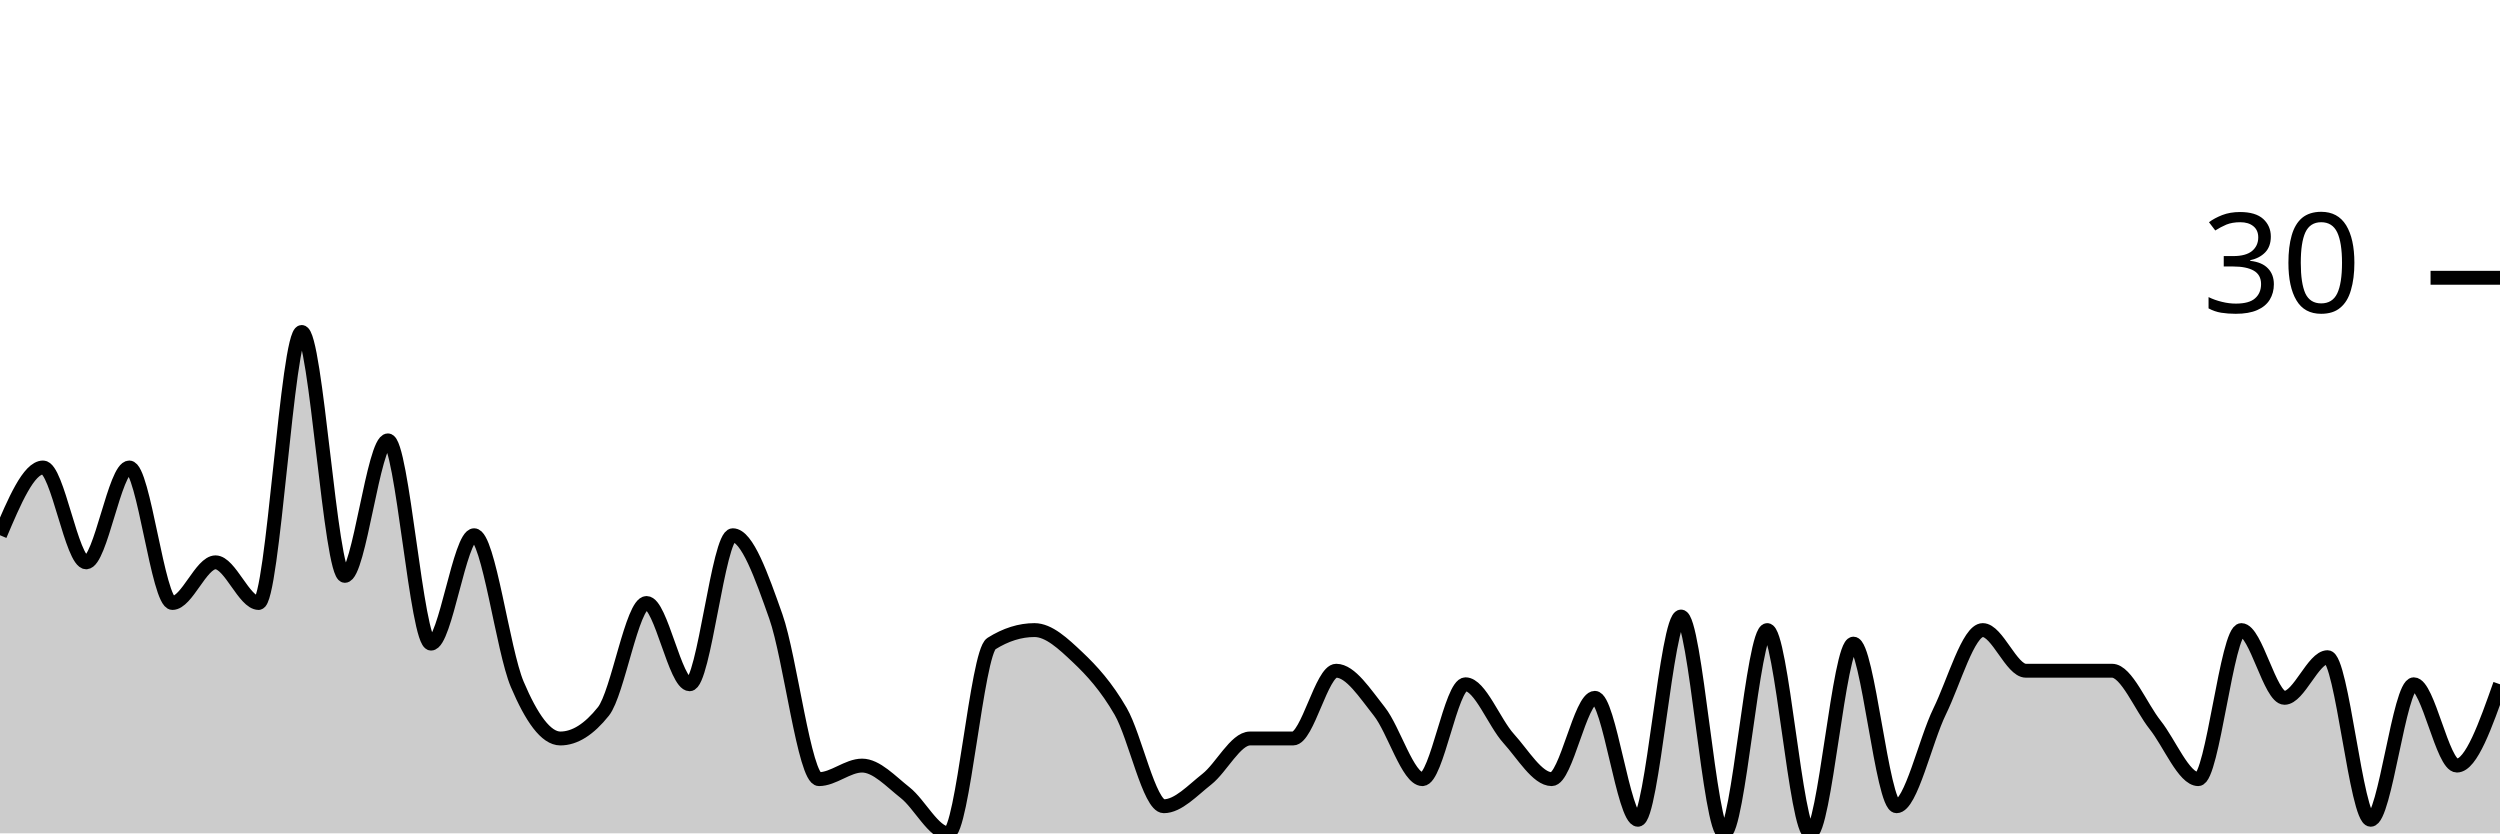
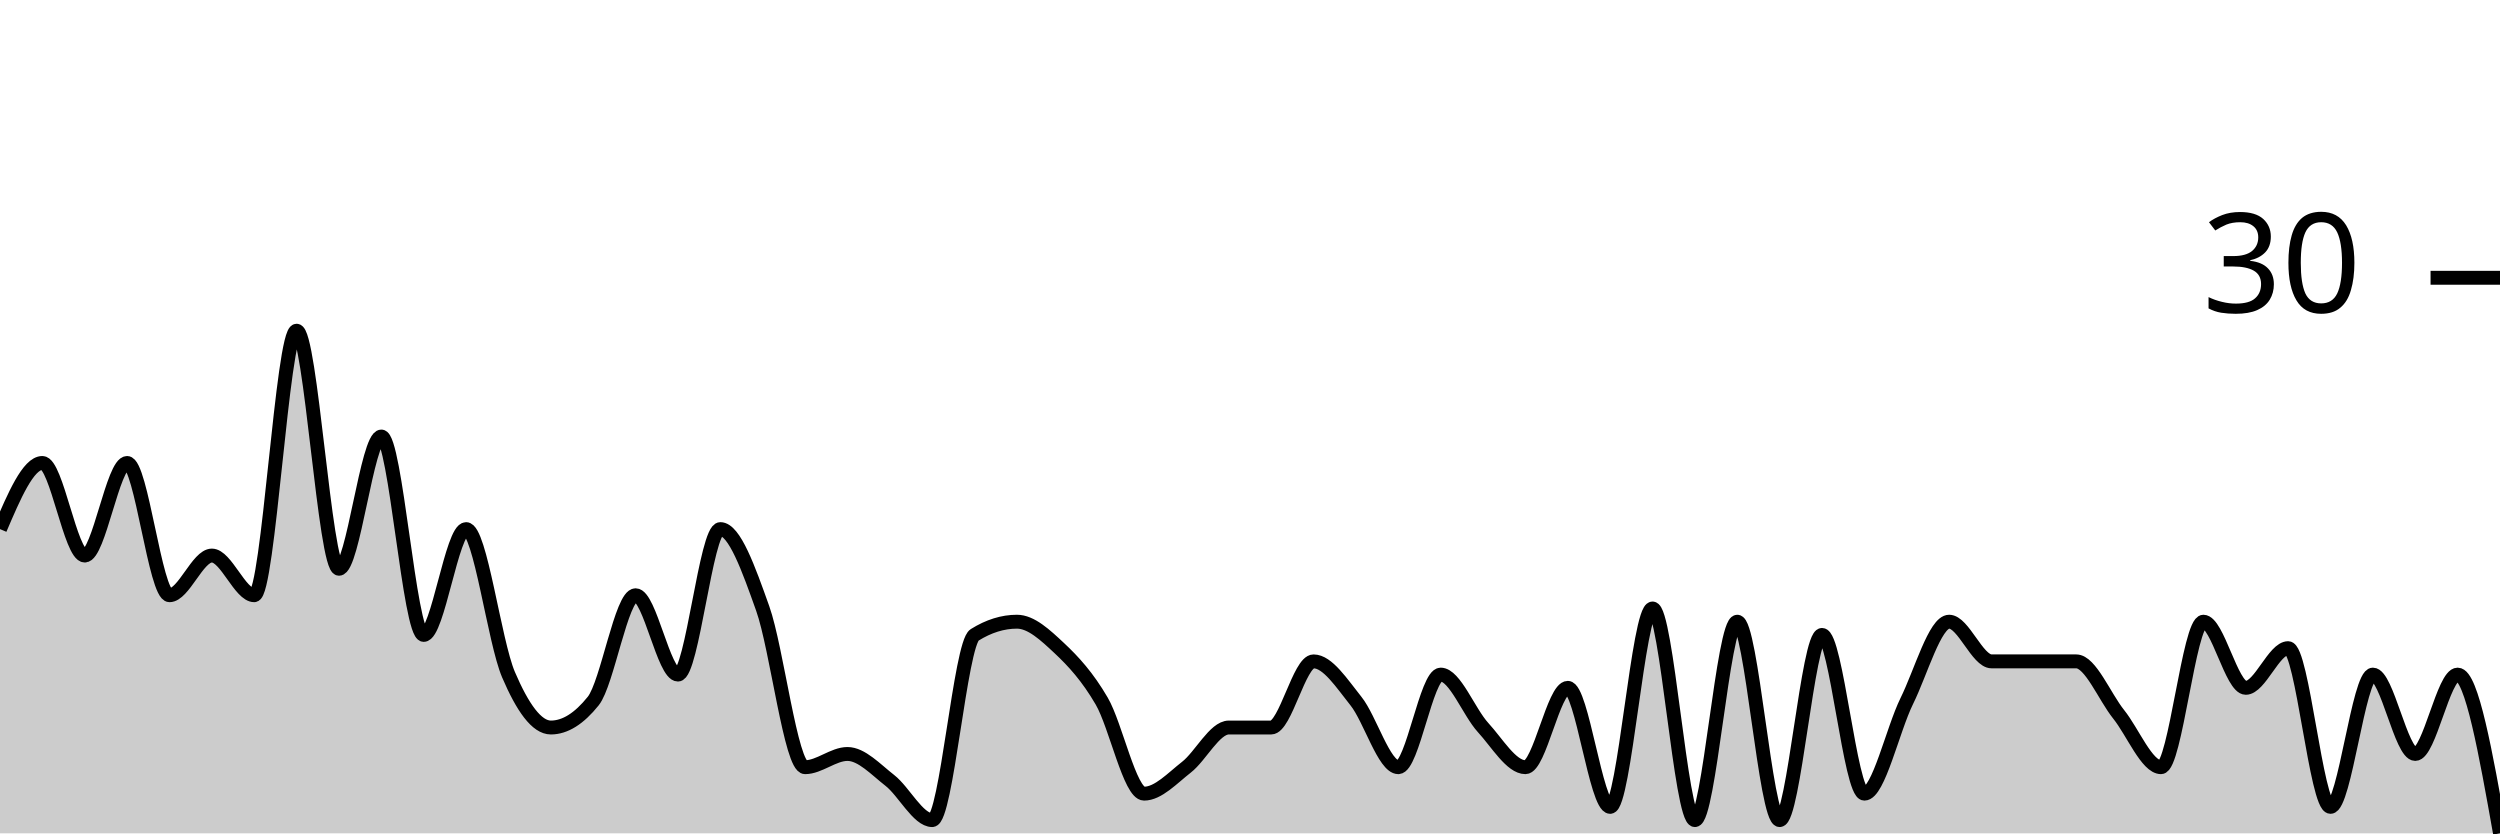
<svg xmlns="http://www.w3.org/2000/svg" viewBox="0 0 180 60">
  <g transform="translate(0,20)">
-     <path class="area" fill="rgba(0, 0, 0, 0.2)" d="M0,18.537C1.034,16.098,2.069,13.659,3.103,13.659C4.138,13.659,5.172,20.488,6.207,20.488C7.241,20.488,8.276,13.659,9.31,13.659C10.345,13.659,11.379,23.415,12.414,23.415C13.448,23.415,14.483,20.488,15.517,20.488C16.552,20.488,17.586,23.415,18.621,23.415C19.655,23.415,20.69,3.902,21.724,3.902C22.759,3.902,23.793,21.463,24.828,21.463C25.862,21.463,26.897,11.707,27.931,11.707C28.966,11.707,30,26.341,31.034,26.341C32.069,26.341,33.103,18.537,34.138,18.537C35.172,18.537,36.207,26.829,37.241,29.268C38.276,31.707,39.31,33.171,40.345,33.171C41.379,33.171,42.414,32.52,43.448,31.22C44.483,29.919,45.517,23.415,46.552,23.415C47.586,23.415,48.621,29.268,49.655,29.268C50.69,29.268,51.724,18.537,52.759,18.537C53.793,18.537,54.828,21.463,55.862,24.39C56.897,27.317,57.931,36.098,58.966,36.098C60,36.098,61.034,35.122,62.069,35.122C63.103,35.122,64.138,36.26,65.172,37.073C66.207,37.886,67.241,40,68.276,40C69.31,40,70.345,26.992,71.379,26.341C72.414,25.691,73.448,25.366,74.483,25.366C75.517,25.366,76.552,26.341,77.586,27.317C78.621,28.293,79.655,29.431,80.69,31.22C81.724,33.008,82.759,38.049,83.793,38.049C84.828,38.049,85.862,36.911,86.897,36.098C87.931,35.285,88.966,33.171,90,33.171C91.034,33.171,92.069,33.171,93.103,33.171C94.138,33.171,95.172,28.293,96.207,28.293C97.241,28.293,98.276,29.919,99.31,31.22C100.345,32.52,101.379,36.098,102.414,36.098C103.448,36.098,104.483,29.268,105.517,29.268C106.552,29.268,107.586,32.033,108.621,33.171C109.655,34.309,110.69,36.098,111.724,36.098C112.759,36.098,113.793,30.244,114.828,30.244C115.862,30.244,116.897,39.024,117.931,39.024C118.966,39.024,120,24.39,121.034,24.39C122.069,24.39,123.103,40,124.138,40C125.172,40,126.207,25.366,127.241,25.366C128.276,25.366,129.31,40,130.345,40C131.379,40,132.414,26.341,133.448,26.341C134.483,26.341,135.517,38.049,136.552,38.049C137.586,38.049,138.621,33.333,139.655,31.22C140.69,29.106,141.724,25.366,142.759,25.366C143.793,25.366,144.828,28.293,145.862,28.293C146.897,28.293,147.931,28.293,148.966,28.293C150,28.293,151.034,28.293,152.069,28.293C153.103,28.293,154.138,30.894,155.172,32.195C156.207,33.496,157.241,36.098,158.276,36.098C159.31,36.098,160.345,25.366,161.379,25.366C162.414,25.366,163.448,30.244,164.483,30.244C165.517,30.244,166.552,27.317,167.586,27.317C168.621,27.317,169.655,39.024,170.69,39.024C171.724,39.024,172.759,29.268,173.793,29.268C174.828,29.268,175.862,35.122,176.897,35.122C177.931,35.122,178.966,32.195,180,29.268L180,40C178.966,40,177.931,40,176.897,40C175.862,40,174.828,40,173.793,40C172.759,40,171.724,40,170.69,40C169.655,40,168.621,40,167.586,40C166.552,40,165.517,40,164.483,40C163.448,40,162.414,40,161.379,40C160.345,40,159.31,40,158.276,40C157.241,40,156.207,40,155.172,40C154.138,40,153.103,40,152.069,40C151.034,40,150,40,148.966,40C147.931,40,146.897,40,145.862,40C144.828,40,143.793,40,142.759,40C141.724,40,140.69,40,139.655,40C138.621,40,137.586,40,136.552,40C135.517,40,134.483,40,133.448,40C132.414,40,131.379,40,130.345,40C129.31,40,128.276,40,127.241,40C126.207,40,125.172,40,124.138,40C123.103,40,122.069,40,121.034,40C120,40,118.966,40,117.931,40C116.897,40,115.862,40,114.828,40C113.793,40,112.759,40,111.724,40C110.69,40,109.655,40,108.621,40C107.586,40,106.552,40,105.517,40C104.483,40,103.448,40,102.414,40C101.379,40,100.345,40,99.31,40C98.276,40,97.241,40,96.207,40C95.172,40,94.138,40,93.103,40C92.069,40,91.034,40,90,40C88.966,40,87.931,40,86.897,40C85.862,40,84.828,40,83.793,40C82.759,40,81.724,40,80.69,40C79.655,40,78.621,40,77.586,40C76.552,40,75.517,40,74.483,40C73.448,40,72.414,40,71.379,40C70.345,40,69.31,40,68.276,40C67.241,40,66.207,40,65.172,40C64.138,40,63.103,40,62.069,40C61.034,40,60,40,58.966,40C57.931,40,56.897,40,55.862,40C54.828,40,53.793,40,52.759,40C51.724,40,50.69,40,49.655,40C48.621,40,47.586,40,46.552,40C45.517,40,44.483,40,43.448,40C42.414,40,41.379,40,40.345,40C39.31,40,38.276,40,37.241,40C36.207,40,35.172,40,34.138,40C33.103,40,32.069,40,31.034,40C30,40,28.966,40,27.931,40C26.897,40,25.862,40,24.828,40C23.793,40,22.759,40,21.724,40C20.69,40,19.655,40,18.621,40C17.586,40,16.552,40,15.517,40C14.483,40,13.448,40,12.414,40C11.379,40,10.345,40,9.31,40C8.276,40,7.241,40,6.207,40C5.172,40,4.138,40,3.103,40C2.069,40,1.034,40,0,40Z" />
-     <path class="line" stroke="black" fill="none" d="M0,18.537C1.034,16.098,2.069,13.659,3.103,13.659C4.138,13.659,5.172,20.488,6.207,20.488C7.241,20.488,8.276,13.659,9.31,13.659C10.345,13.659,11.379,23.415,12.414,23.415C13.448,23.415,14.483,20.488,15.517,20.488C16.552,20.488,17.586,23.415,18.621,23.415C19.655,23.415,20.69,3.902,21.724,3.902C22.759,3.902,23.793,21.463,24.828,21.463C25.862,21.463,26.897,11.707,27.931,11.707C28.966,11.707,30,26.341,31.034,26.341C32.069,26.341,33.103,18.537,34.138,18.537C35.172,18.537,36.207,26.829,37.241,29.268C38.276,31.707,39.31,33.171,40.345,33.171C41.379,33.171,42.414,32.52,43.448,31.22C44.483,29.919,45.517,23.415,46.552,23.415C47.586,23.415,48.621,29.268,49.655,29.268C50.69,29.268,51.724,18.537,52.759,18.537C53.793,18.537,54.828,21.463,55.862,24.39C56.897,27.317,57.931,36.098,58.966,36.098C60,36.098,61.034,35.122,62.069,35.122C63.103,35.122,64.138,36.26,65.172,37.073C66.207,37.886,67.241,40,68.276,40C69.31,40,70.345,26.992,71.379,26.341C72.414,25.691,73.448,25.366,74.483,25.366C75.517,25.366,76.552,26.341,77.586,27.317C78.621,28.293,79.655,29.431,80.69,31.22C81.724,33.008,82.759,38.049,83.793,38.049C84.828,38.049,85.862,36.911,86.897,36.098C87.931,35.285,88.966,33.171,90,33.171C91.034,33.171,92.069,33.171,93.103,33.171C94.138,33.171,95.172,28.293,96.207,28.293C97.241,28.293,98.276,29.919,99.31,31.22C100.345,32.52,101.379,36.098,102.414,36.098C103.448,36.098,104.483,29.268,105.517,29.268C106.552,29.268,107.586,32.033,108.621,33.171C109.655,34.309,110.69,36.098,111.724,36.098C112.759,36.098,113.793,30.244,114.828,30.244C115.862,30.244,116.897,39.024,117.931,39.024C118.966,39.024,120,24.39,121.034,24.39C122.069,24.39,123.103,40,124.138,40C125.172,40,126.207,25.366,127.241,25.366C128.276,25.366,129.31,40,130.345,40C131.379,40,132.414,26.341,133.448,26.341C134.483,26.341,135.517,38.049,136.552,38.049C137.586,38.049,138.621,33.333,139.655,31.22C140.69,29.106,141.724,25.366,142.759,25.366C143.793,25.366,144.828,28.293,145.862,28.293C146.897,28.293,147.931,28.293,148.966,28.293C150,28.293,151.034,28.293,152.069,28.293C153.103,28.293,154.138,30.894,155.172,32.195C156.207,33.496,157.241,36.098,158.276,36.098C159.31,36.098,160.345,25.366,161.379,25.366C162.414,25.366,163.448,30.244,164.483,30.244C165.517,30.244,166.552,27.317,167.586,27.317C168.621,27.317,169.655,39.024,170.69,39.024C171.724,39.024,172.759,29.268,173.793,29.268C174.828,29.268,175.862,35.122,176.897,35.122C177.931,35.122,178.966,32.195,180,29.268" />
+     <path class="area" fill="rgba(0, 0, 0, 0.2)" d="M0,18.095C1.017,15.714,2.034,13.333,3.051,13.333C4.068,13.333,5.085,20,6.102,20C7.119,20,8.136,13.333,9.153,13.333C10.169,13.333,11.186,22.857,12.203,22.857C13.22,22.857,14.237,20,15.254,20C16.271,20,17.288,22.857,18.305,22.857C19.322,22.857,20.339,3.81,21.356,3.81C22.373,3.81,23.39,20.952,24.407,20.952C25.424,20.952,26.441,11.429,27.458,11.429C28.475,11.429,29.492,25.714,30.508,25.714C31.525,25.714,32.542,18.095,33.559,18.095C34.576,18.095,35.593,26.19,36.61,28.571C37.627,30.952,38.644,32.381,39.661,32.381C40.678,32.381,41.695,31.746,42.712,30.476C43.729,29.206,44.746,22.857,45.763,22.857C46.78,22.857,47.797,28.571,48.814,28.571C49.831,28.571,50.847,18.095,51.864,18.095C52.881,18.095,53.898,20.952,54.915,23.81C55.932,26.667,56.949,35.238,57.966,35.238C58.983,35.238,60,34.286,61.017,34.286C62.034,34.286,63.051,35.397,64.068,36.19C65.085,36.984,66.102,39.048,67.119,39.048C68.136,39.048,69.153,26.349,70.169,25.714C71.186,25.079,72.203,24.762,73.22,24.762C74.237,24.762,75.254,25.714,76.271,26.667C77.288,27.619,78.305,28.73,79.322,30.476C80.339,32.222,81.356,37.143,82.373,37.143C83.39,37.143,84.407,36.032,85.424,35.238C86.441,34.444,87.458,32.381,88.475,32.381C89.492,32.381,90.508,32.381,91.525,32.381C92.542,32.381,93.559,27.619,94.576,27.619C95.593,27.619,96.61,29.206,97.627,30.476C98.644,31.746,99.661,35.238,100.678,35.238C101.695,35.238,102.712,28.571,103.729,28.571C104.746,28.571,105.763,31.27,106.78,32.381C107.797,33.492,108.814,35.238,109.831,35.238C110.847,35.238,111.864,29.524,112.881,29.524C113.898,29.524,114.915,38.095,115.932,38.095C116.949,38.095,117.966,23.81,118.983,23.81C120,23.81,121.017,39.048,122.034,39.048C123.051,39.048,124.068,24.762,125.085,24.762C126.102,24.762,127.119,39.048,128.136,39.048C129.153,39.048,130.169,25.714,131.186,25.714C132.203,25.714,133.22,37.143,134.237,37.143C135.254,37.143,136.271,32.54,137.288,30.476C138.305,28.413,139.322,24.762,140.339,24.762C141.356,24.762,142.373,27.619,143.39,27.619C144.407,27.619,145.424,27.619,146.441,27.619C147.458,27.619,148.475,27.619,149.492,27.619C150.508,27.619,151.525,30.159,152.542,31.429C153.559,32.698,154.576,35.238,155.593,35.238C156.61,35.238,157.627,24.762,158.644,24.762C159.661,24.762,160.678,29.524,161.695,29.524C162.712,29.524,163.729,26.667,164.746,26.667C165.763,26.667,166.78,38.095,167.797,38.095C168.814,38.095,169.831,28.571,170.847,28.571C171.864,28.571,172.881,34.286,173.898,34.286C174.915,34.286,175.932,28.571,176.949,28.571C177.966,28.571,178.983,34.286,180,40L180,40C178.983,40,177.966,40,176.949,40C175.932,40,174.915,40,173.898,40C172.881,40,171.864,40,170.847,40C169.831,40,168.814,40,167.797,40C166.78,40,165.763,40,164.746,40C163.729,40,162.712,40,161.695,40C160.678,40,159.661,40,158.644,40C157.627,40,156.61,40,155.593,40C154.576,40,153.559,40,152.542,40C151.525,40,150.508,40,149.492,40C148.475,40,147.458,40,146.441,40C145.424,40,144.407,40,143.39,40C142.373,40,141.356,40,140.339,40C139.322,40,138.305,40,137.288,40C136.271,40,135.254,40,134.237,40C133.22,40,132.203,40,131.186,40C130.169,40,129.153,40,128.136,40C127.119,40,126.102,40,125.085,40C124.068,40,123.051,40,122.034,40C121.017,40,120,40,118.983,40C117.966,40,116.949,40,115.932,40C114.915,40,113.898,40,112.881,40C111.864,40,110.847,40,109.831,40C108.814,40,107.797,40,106.78,40C105.763,40,104.746,40,103.729,40C102.712,40,101.695,40,100.678,40C99.661,40,98.644,40,97.627,40C96.61,40,95.593,40,94.576,40C93.559,40,92.542,40,91.525,40C90.508,40,89.492,40,88.475,40C87.458,40,86.441,40,85.424,40C84.407,40,83.39,40,82.373,40C81.356,40,80.339,40,79.322,40C78.305,40,77.288,40,76.271,40C75.254,40,74.237,40,73.22,40C72.203,40,71.186,40,70.169,40C69.153,40,68.136,40,67.119,40C66.102,40,65.085,40,64.068,40C63.051,40,62.034,40,61.017,40C60,40,58.983,40,57.966,40C56.949,40,55.932,40,54.915,40C53.898,40,52.881,40,51.864,40C50.847,40,49.831,40,48.814,40C47.797,40,46.78,40,45.763,40C44.746,40,43.729,40,42.712,40C41.695,40,40.678,40,39.661,40C38.644,40,37.627,40,36.61,40C35.593,40,34.576,40,33.559,40C32.542,40,31.525,40,30.508,40C29.492,40,28.475,40,27.458,40C26.441,40,25.424,40,24.407,40C23.39,40,22.373,40,21.356,40C20.339,40,19.322,40,18.305,40C17.288,40,16.271,40,15.254,40C14.237,40,13.22,40,12.203,40C11.186,40,10.169,40,9.153,40C8.136,40,7.119,40,6.102,40C5.085,40,4.068,40,3.051,40C2.034,40,1.017,40,0,40Z" />
+     <path class="line" stroke="black" fill="none" d="M0,18.095C1.017,15.714,2.034,13.333,3.051,13.333C4.068,13.333,5.085,20,6.102,20C7.119,20,8.136,13.333,9.153,13.333C10.169,13.333,11.186,22.857,12.203,22.857C13.22,22.857,14.237,20,15.254,20C16.271,20,17.288,22.857,18.305,22.857C19.322,22.857,20.339,3.81,21.356,3.81C22.373,3.81,23.39,20.952,24.407,20.952C25.424,20.952,26.441,11.429,27.458,11.429C28.475,11.429,29.492,25.714,30.508,25.714C31.525,25.714,32.542,18.095,33.559,18.095C34.576,18.095,35.593,26.19,36.61,28.571C37.627,30.952,38.644,32.381,39.661,32.381C40.678,32.381,41.695,31.746,42.712,30.476C43.729,29.206,44.746,22.857,45.763,22.857C46.78,22.857,47.797,28.571,48.814,28.571C49.831,28.571,50.847,18.095,51.864,18.095C52.881,18.095,53.898,20.952,54.915,23.81C55.932,26.667,56.949,35.238,57.966,35.238C58.983,35.238,60,34.286,61.017,34.286C62.034,34.286,63.051,35.397,64.068,36.19C65.085,36.984,66.102,39.048,67.119,39.048C68.136,39.048,69.153,26.349,70.169,25.714C71.186,25.079,72.203,24.762,73.22,24.762C74.237,24.762,75.254,25.714,76.271,26.667C77.288,27.619,78.305,28.73,79.322,30.476C80.339,32.222,81.356,37.143,82.373,37.143C83.39,37.143,84.407,36.032,85.424,35.238C86.441,34.444,87.458,32.381,88.475,32.381C89.492,32.381,90.508,32.381,91.525,32.381C92.542,32.381,93.559,27.619,94.576,27.619C95.593,27.619,96.61,29.206,97.627,30.476C98.644,31.746,99.661,35.238,100.678,35.238C101.695,35.238,102.712,28.571,103.729,28.571C104.746,28.571,105.763,31.27,106.78,32.381C107.797,33.492,108.814,35.238,109.831,35.238C110.847,35.238,111.864,29.524,112.881,29.524C113.898,29.524,114.915,38.095,115.932,38.095C116.949,38.095,117.966,23.81,118.983,23.81C120,23.81,121.017,39.048,122.034,39.048C123.051,39.048,124.068,24.762,125.085,24.762C126.102,24.762,127.119,39.048,128.136,39.048C129.153,39.048,130.169,25.714,131.186,25.714C132.203,25.714,133.22,37.143,134.237,37.143C135.254,37.143,136.271,32.54,137.288,30.476C138.305,28.413,139.322,24.762,140.339,24.762C141.356,24.762,142.373,27.619,143.39,27.619C144.407,27.619,145.424,27.619,146.441,27.619C147.458,27.619,148.475,27.619,149.492,27.619C150.508,27.619,151.525,30.159,152.542,31.429C153.559,32.698,154.576,35.238,155.593,35.238C156.61,35.238,157.627,24.762,158.644,24.762C159.661,24.762,160.678,29.524,161.695,29.524C162.712,29.524,163.729,26.667,164.746,26.667C165.763,26.667,166.78,38.095,167.797,38.095C168.814,38.095,169.831,28.571,170.847,28.571C171.864,28.571,172.881,34.286,173.898,34.286C174.915,34.286,175.932,28.571,176.949,28.571C177.966,28.571,178.983,34.286,180,40" />
    <path class="axis-ceiling" stroke-width="1" stroke="black" fill="none" d="M175,0L180,0" />
    <text class="axis-ceiling-label" font-family="sans-serif" text-anchor="end" font-size="10px" x="170" y="2.5">30</text>
  </g>
</svg>
